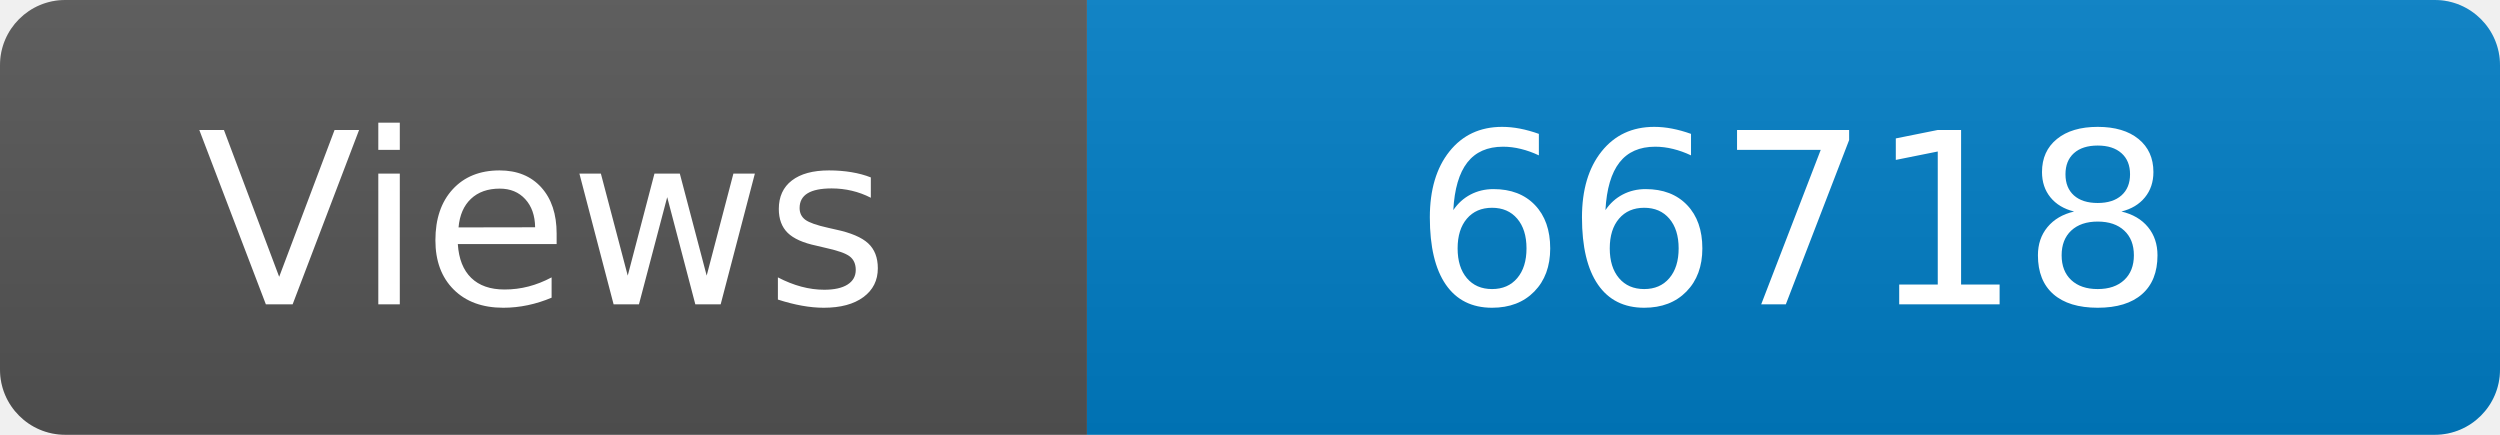
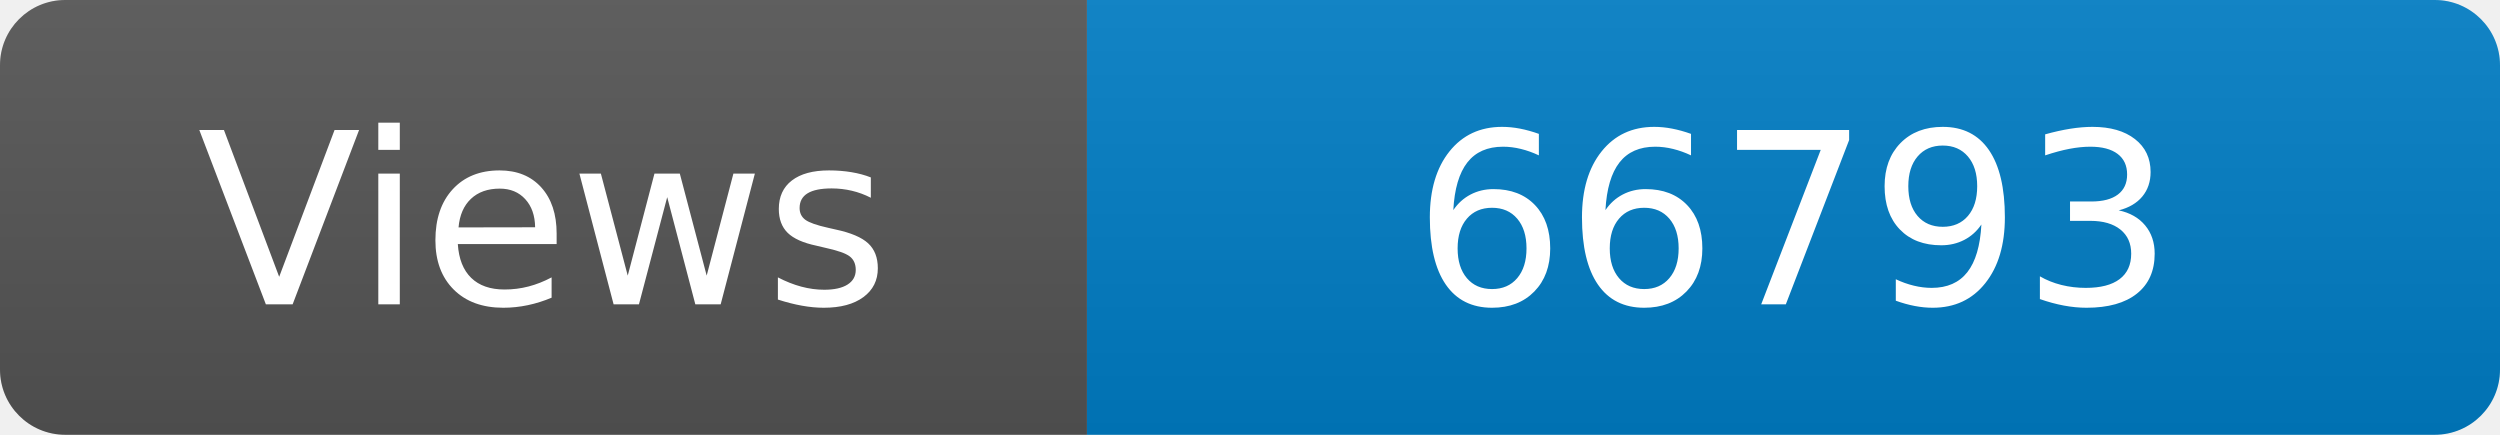
<svg xmlns="http://www.w3.org/2000/svg" width="115" height="20" role="img" aria-label="Maintained?: yes">
  <linearGradient id="s" x2="0" y2="100%">
    <stop offset="0" stop-color="#bbb" stop-opacity=".1" />
    <stop offset="1" stop-opacity=".1" />
  </linearGradient>
  <clipPath id="r">
    <rect width="115" height="20" rx="3" fill="#fff" />
  </clipPath>
  <g clip-path="url(#r)">
    <rect width="50" height="20" fill="#555" />
    <rect x="50" width="160" height="20" fill="#007ec6" />
    <rect width="115" height="20" fill="url(#s)" />
  </g>
  <g fill="#fff" text-anchor="middle" font-family="Verdana,Geneva,DejaVu Sans,sans-serif" font-size="110">
    <text x="250" y="140" transform="scale(.1)" fill="#fff">Views</text>
-     <text x="825" y="140" transform="scale(.1)" fill="#fff">66718</text>
+     <text x="825" y="140" transform="scale(.1)" fill="#fff">66793</text>
  </g>
</svg>
